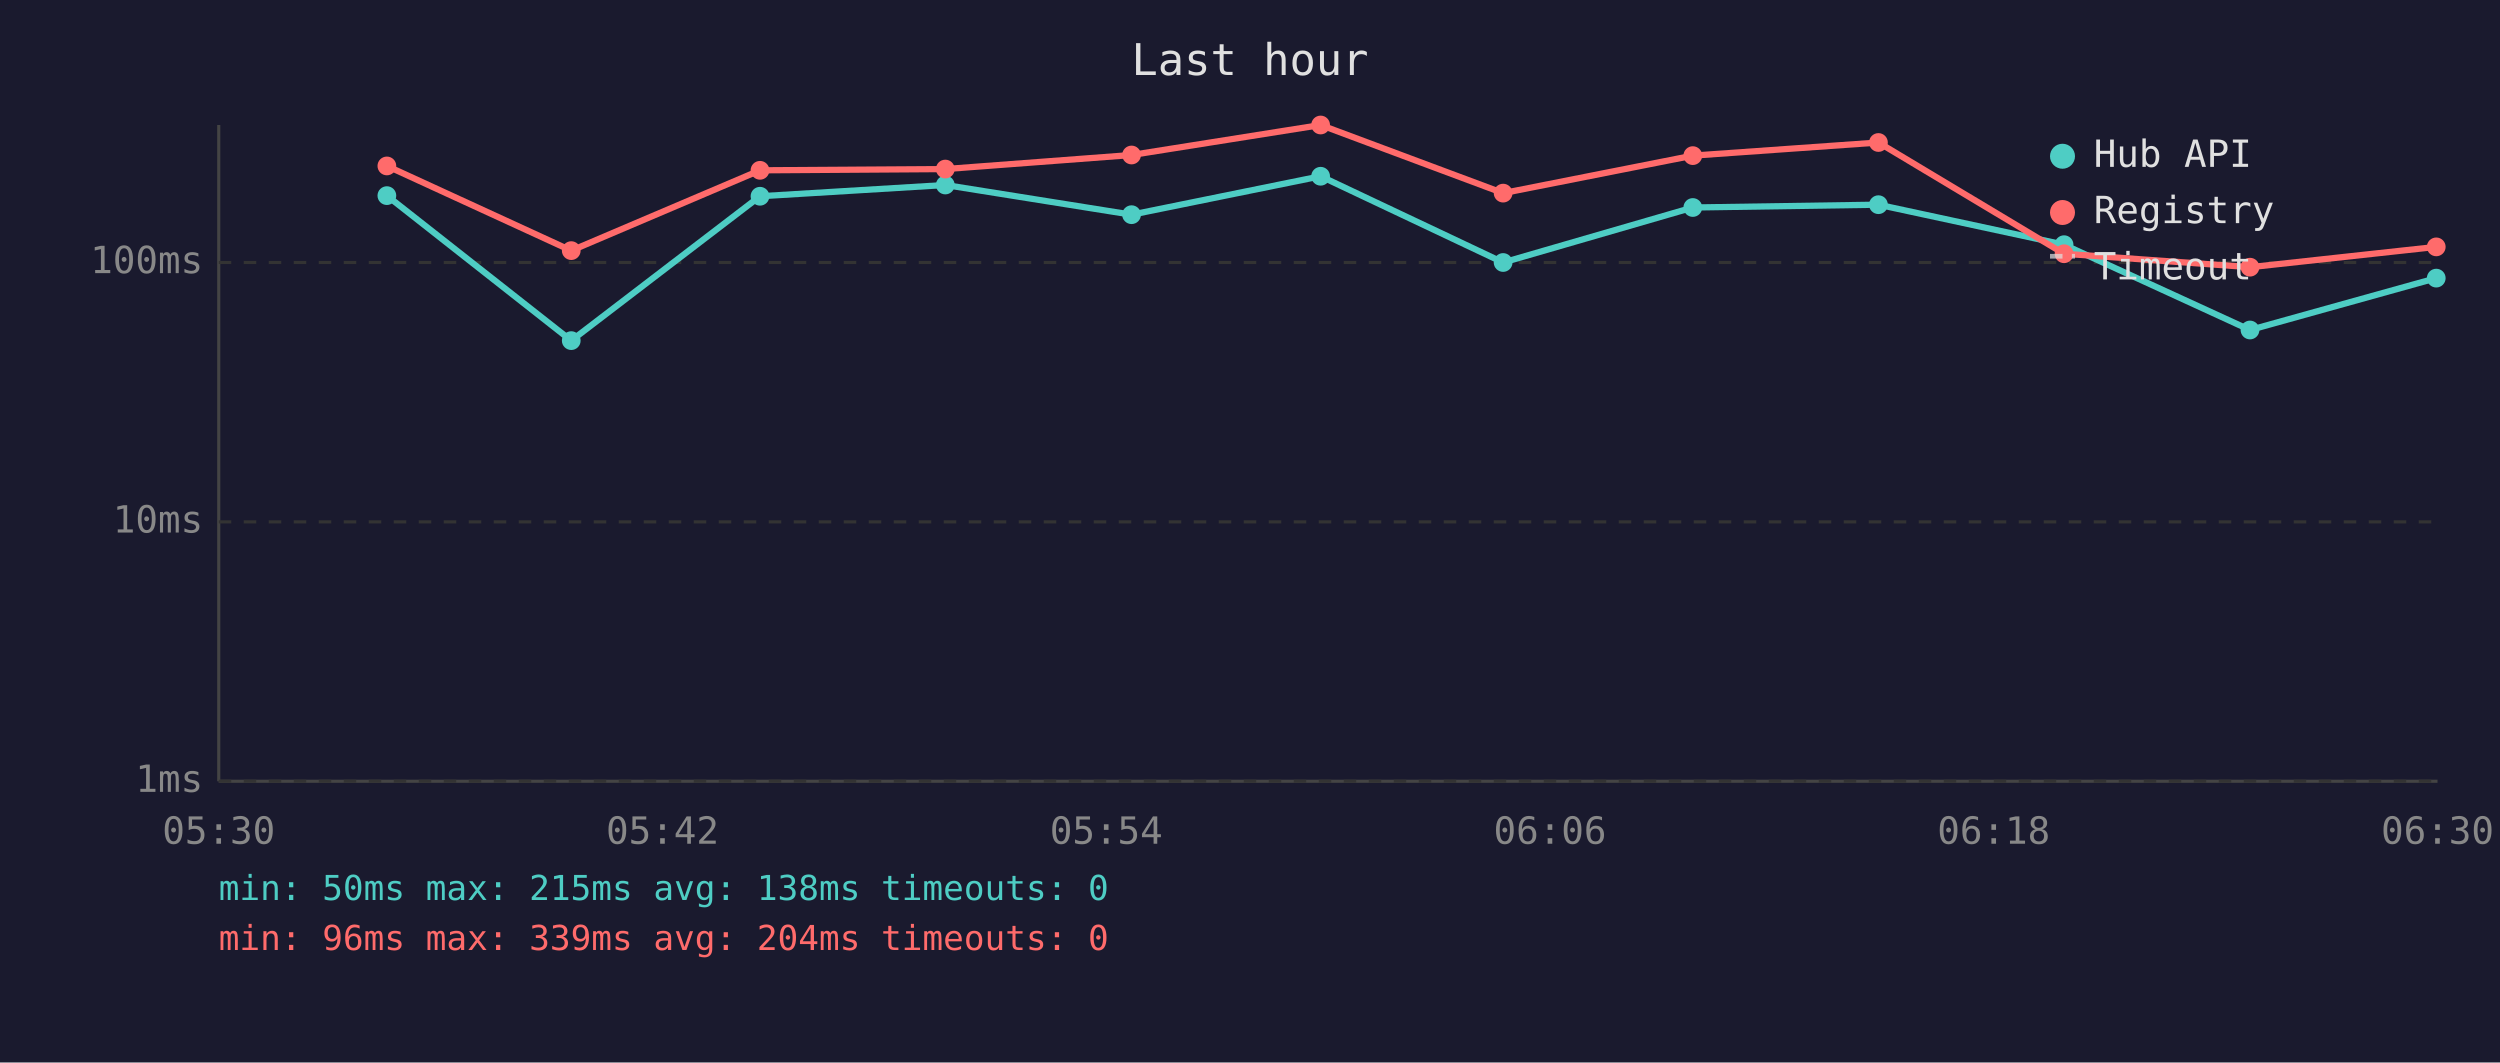
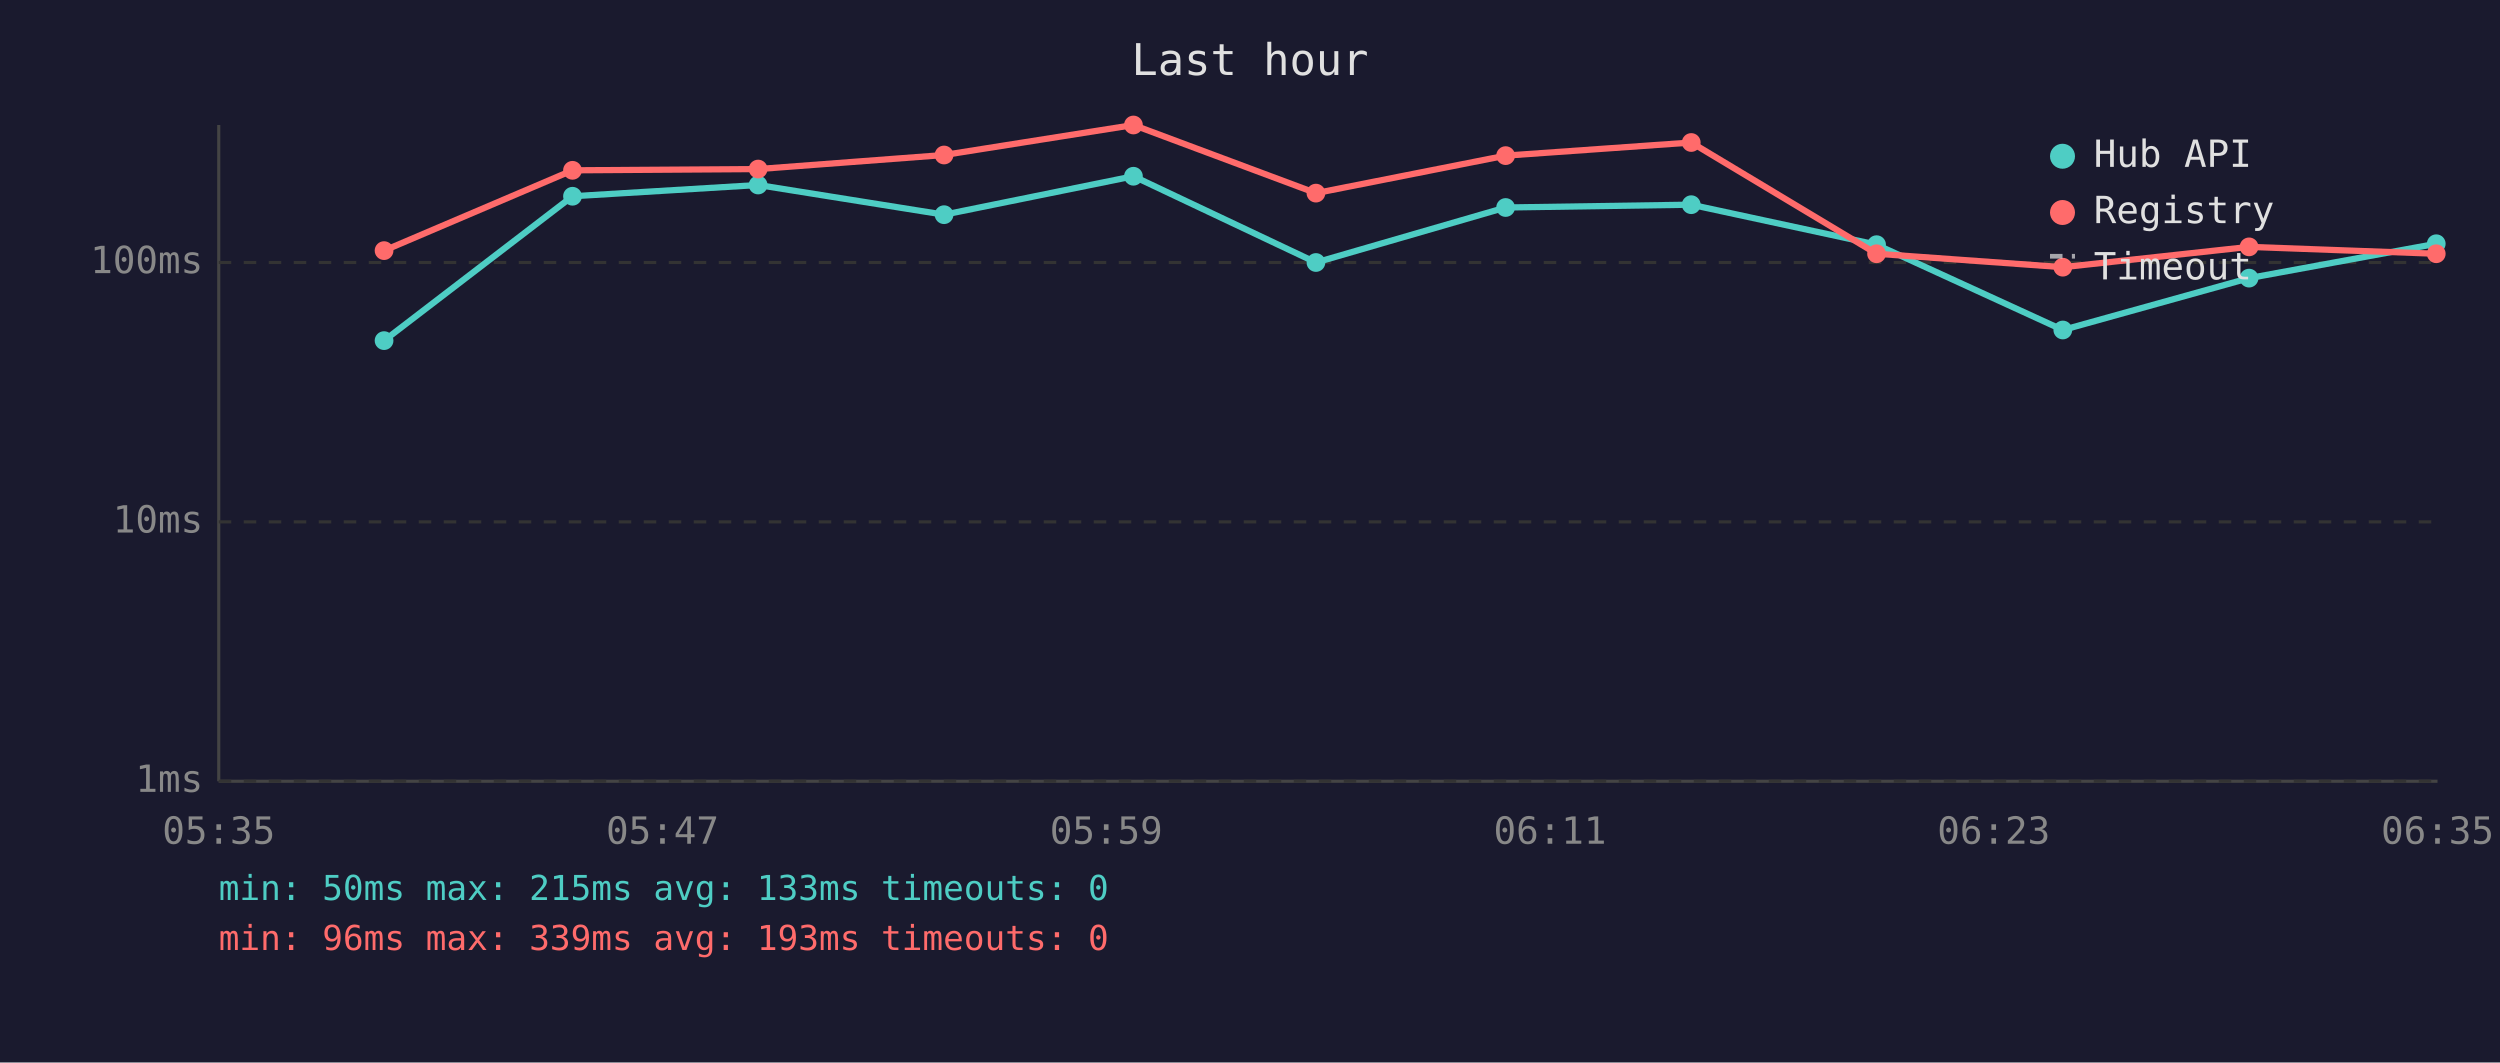
<svg xmlns="http://www.w3.org/2000/svg" viewBox="0 0 800 340" font-family="monospace" font-size="12">
  <rect width="800" height="340" fill="#1a1a2e" />
  <text x="400" y="24" fill="#e0e0e0" font-size="14" text-anchor="middle">Last hour</text>
  <line x1="70" y1="40" x2="70" y2="250" stroke="#444" stroke-width="1" />
  <line x1="70" y1="250" x2="780" y2="250" stroke="#444" stroke-width="1" />
  <line x1="70" y1="250" x2="780" y2="250" stroke="#333" stroke-width="1" stroke-dasharray="4" />
  <text x="65" y="250" fill="#888" text-anchor="end" dominant-baseline="middle">1ms</text>
  <line x1="70" y1="167" x2="780" y2="167" stroke="#333" stroke-width="1" stroke-dasharray="4" />
  <text x="65" y="167" fill="#888" text-anchor="end" dominant-baseline="middle">10ms</text>
  <line x1="70" y1="84" x2="780" y2="84" stroke="#333" stroke-width="1" stroke-dasharray="4" />
  <text x="65" y="84" fill="#888" text-anchor="end" dominant-baseline="middle">100ms</text>
-   <text x="70" y="270" fill="#888" text-anchor="middle">05:30</text>
-   <text x="212" y="270" fill="#888" text-anchor="middle">05:42</text>
-   <text x="354" y="270" fill="#888" text-anchor="middle">05:54</text>
-   <text x="496" y="270" fill="#888" text-anchor="middle">06:06</text>
-   <text x="638" y="270" fill="#888" text-anchor="middle">06:18</text>
-   <text x="780" y="270" fill="#888" text-anchor="middle">06:30</text>
-   <polyline points="123.8,62.6 182.8,109.0 243.2,62.8 302.5,59.2 362.1,68.7 422.6,56.4 481.0,84.0 541.7,66.4 601.1,65.5 660.5,78.3 720.0,105.6 779.6,89.0" fill="none" stroke="#4ecdc4" stroke-width="2" opacity="1" />
-   <circle cx="123.8" cy="62.6" r="3" fill="#4ecdc4" />
-   <circle cx="182.8" cy="109.0" r="3" fill="#4ecdc4" />
-   <circle cx="243.2" cy="62.8" r="3" fill="#4ecdc4" />
-   <circle cx="302.5" cy="59.2" r="3" fill="#4ecdc4" />
-   <circle cx="362.1" cy="68.7" r="3" fill="#4ecdc4" />
-   <circle cx="422.6" cy="56.4" r="3" fill="#4ecdc4" />
-   <circle cx="481.0" cy="84.0" r="3" fill="#4ecdc4" />
-   <circle cx="541.7" cy="66.4" r="3" fill="#4ecdc4" />
-   <circle cx="601.1" cy="65.5" r="3" fill="#4ecdc4" />
-   <circle cx="660.5" cy="78.3" r="3" fill="#4ecdc4" />
-   <circle cx="720.0" cy="105.6" r="3" fill="#4ecdc4" />
-   <circle cx="779.6" cy="89.0" r="3" fill="#4ecdc4" />
-   <polyline points="123.8,53.1 182.8,80.2 243.2,54.5 302.5,54.1 362.1,49.6 422.6,40.0 481.0,61.8 541.7,49.8 601.1,45.6 660.5,81.2 720.0,85.5 779.6,79.0" fill="none" stroke="#ff6b6b" stroke-width="2" opacity="1" />
-   <circle cx="123.8" cy="53.1" r="3" fill="#ff6b6b" />
-   <circle cx="182.8" cy="80.2" r="3" fill="#ff6b6b" />
-   <circle cx="243.2" cy="54.5" r="3" fill="#ff6b6b" />
-   <circle cx="302.5" cy="54.1" r="3" fill="#ff6b6b" />
-   <circle cx="362.1" cy="49.6" r="3" fill="#ff6b6b" />
-   <circle cx="422.6" cy="40.0" r="3" fill="#ff6b6b" />
-   <circle cx="481.0" cy="61.8" r="3" fill="#ff6b6b" />
-   <circle cx="541.7" cy="49.8" r="3" fill="#ff6b6b" />
-   <circle cx="601.1" cy="45.6" r="3" fill="#ff6b6b" />
-   <circle cx="660.5" cy="81.2" r="3" fill="#ff6b6b" />
-   <circle cx="720.0" cy="85.5" r="3" fill="#ff6b6b" />
-   <circle cx="779.6" cy="79.0" r="3" fill="#ff6b6b" />
+   <text x="70" y="270" fill="#888" text-anchor="middle">05:35</text>
+   <text x="212" y="270" fill="#888" text-anchor="middle">05:47</text>
+   <text x="354" y="270" fill="#888" text-anchor="middle">05:59</text>
+   <text x="496" y="270" fill="#888" text-anchor="middle">06:11</text>
+   <text x="638" y="270" fill="#888" text-anchor="middle">06:23</text>
+   <text x="780" y="270" fill="#888" text-anchor="middle">06:35</text>
+   <polyline points="122.9,109.0 183.2,62.8 242.6,59.2 302.1,68.7 362.7,56.4 421.1,84.0 481.8,66.4 541.2,65.5 600.5,78.3 660.1,105.6 719.7,89.0 779.6,78.0" fill="none" stroke="#4ecdc4" stroke-width="2" opacity="1" />
+   <circle cx="122.9" cy="109.0" r="3" fill="#4ecdc4" />
+   <circle cx="183.2" cy="62.8" r="3" fill="#4ecdc4" />
+   <circle cx="242.6" cy="59.2" r="3" fill="#4ecdc4" />
+   <circle cx="302.1" cy="68.7" r="3" fill="#4ecdc4" />
+   <circle cx="362.7" cy="56.4" r="3" fill="#4ecdc4" />
+   <circle cx="421.1" cy="84.0" r="3" fill="#4ecdc4" />
+   <circle cx="481.8" cy="66.4" r="3" fill="#4ecdc4" />
+   <circle cx="541.2" cy="65.5" r="3" fill="#4ecdc4" />
+   <circle cx="600.5" cy="78.3" r="3" fill="#4ecdc4" />
+   <circle cx="660.1" cy="105.6" r="3" fill="#4ecdc4" />
+   <circle cx="719.7" cy="89.0" r="3" fill="#4ecdc4" />
+   <circle cx="779.6" cy="78.0" r="3" fill="#4ecdc4" />
+   <polyline points="122.9,80.2 183.2,54.5 242.6,54.1 302.1,49.6 362.7,40.0 421.1,61.8 481.8,49.8 541.2,45.6 600.5,81.2 660.1,85.5 719.7,79.0 779.6,81.2" fill="none" stroke="#ff6b6b" stroke-width="2" opacity="1" />
+   <circle cx="122.9" cy="80.2" r="3" fill="#ff6b6b" />
+   <circle cx="183.2" cy="54.5" r="3" fill="#ff6b6b" />
+   <circle cx="242.6" cy="54.1" r="3" fill="#ff6b6b" />
+   <circle cx="302.1" cy="49.6" r="3" fill="#ff6b6b" />
+   <circle cx="362.7" cy="40.0" r="3" fill="#ff6b6b" />
+   <circle cx="421.1" cy="61.8" r="3" fill="#ff6b6b" />
+   <circle cx="481.8" cy="49.8" r="3" fill="#ff6b6b" />
+   <circle cx="541.2" cy="45.6" r="3" fill="#ff6b6b" />
+   <circle cx="600.5" cy="81.2" r="3" fill="#ff6b6b" />
+   <circle cx="660.1" cy="85.5" r="3" fill="#ff6b6b" />
+   <circle cx="719.7" cy="79.0" r="3" fill="#ff6b6b" />
+   <circle cx="779.6" cy="81.2" r="3" fill="#ff6b6b" />
  <circle cx="660" cy="50" r="4" fill="#4ecdc4" />
  <text x="670" y="50" fill="#e0e0e0" dominant-baseline="middle">Hub API</text>
  <circle cx="660" cy="68" r="4" fill="#ff6b6b" />
  <text x="670" y="68" fill="#e0e0e0" dominant-baseline="middle">Registry</text>
  <line x1="656" y1="82" x2="664" y2="82" stroke="#e0e0e0" stroke-width="1.5" stroke-dasharray="4,3" opacity="0.7" />
  <text x="670" y="86" fill="#e0e0e0" dominant-baseline="middle">Timeout</text>
-   <text x="70" y="288" fill="#4ecdc4" font-size="11">min: 50ms  max: 215ms  avg: 138ms  timeouts: 0</text>
-   <text x="70" y="304" fill="#ff6b6b" font-size="11">min: 96ms  max: 339ms  avg: 204ms  timeouts: 0</text>
+   <text x="70" y="288" fill="#4ecdc4" font-size="11">min: 50ms  max: 215ms  avg: 133ms  timeouts: 0</text>
+   <text x="70" y="304" fill="#ff6b6b" font-size="11">min: 96ms  max: 339ms  avg: 193ms  timeouts: 0</text>
</svg>
